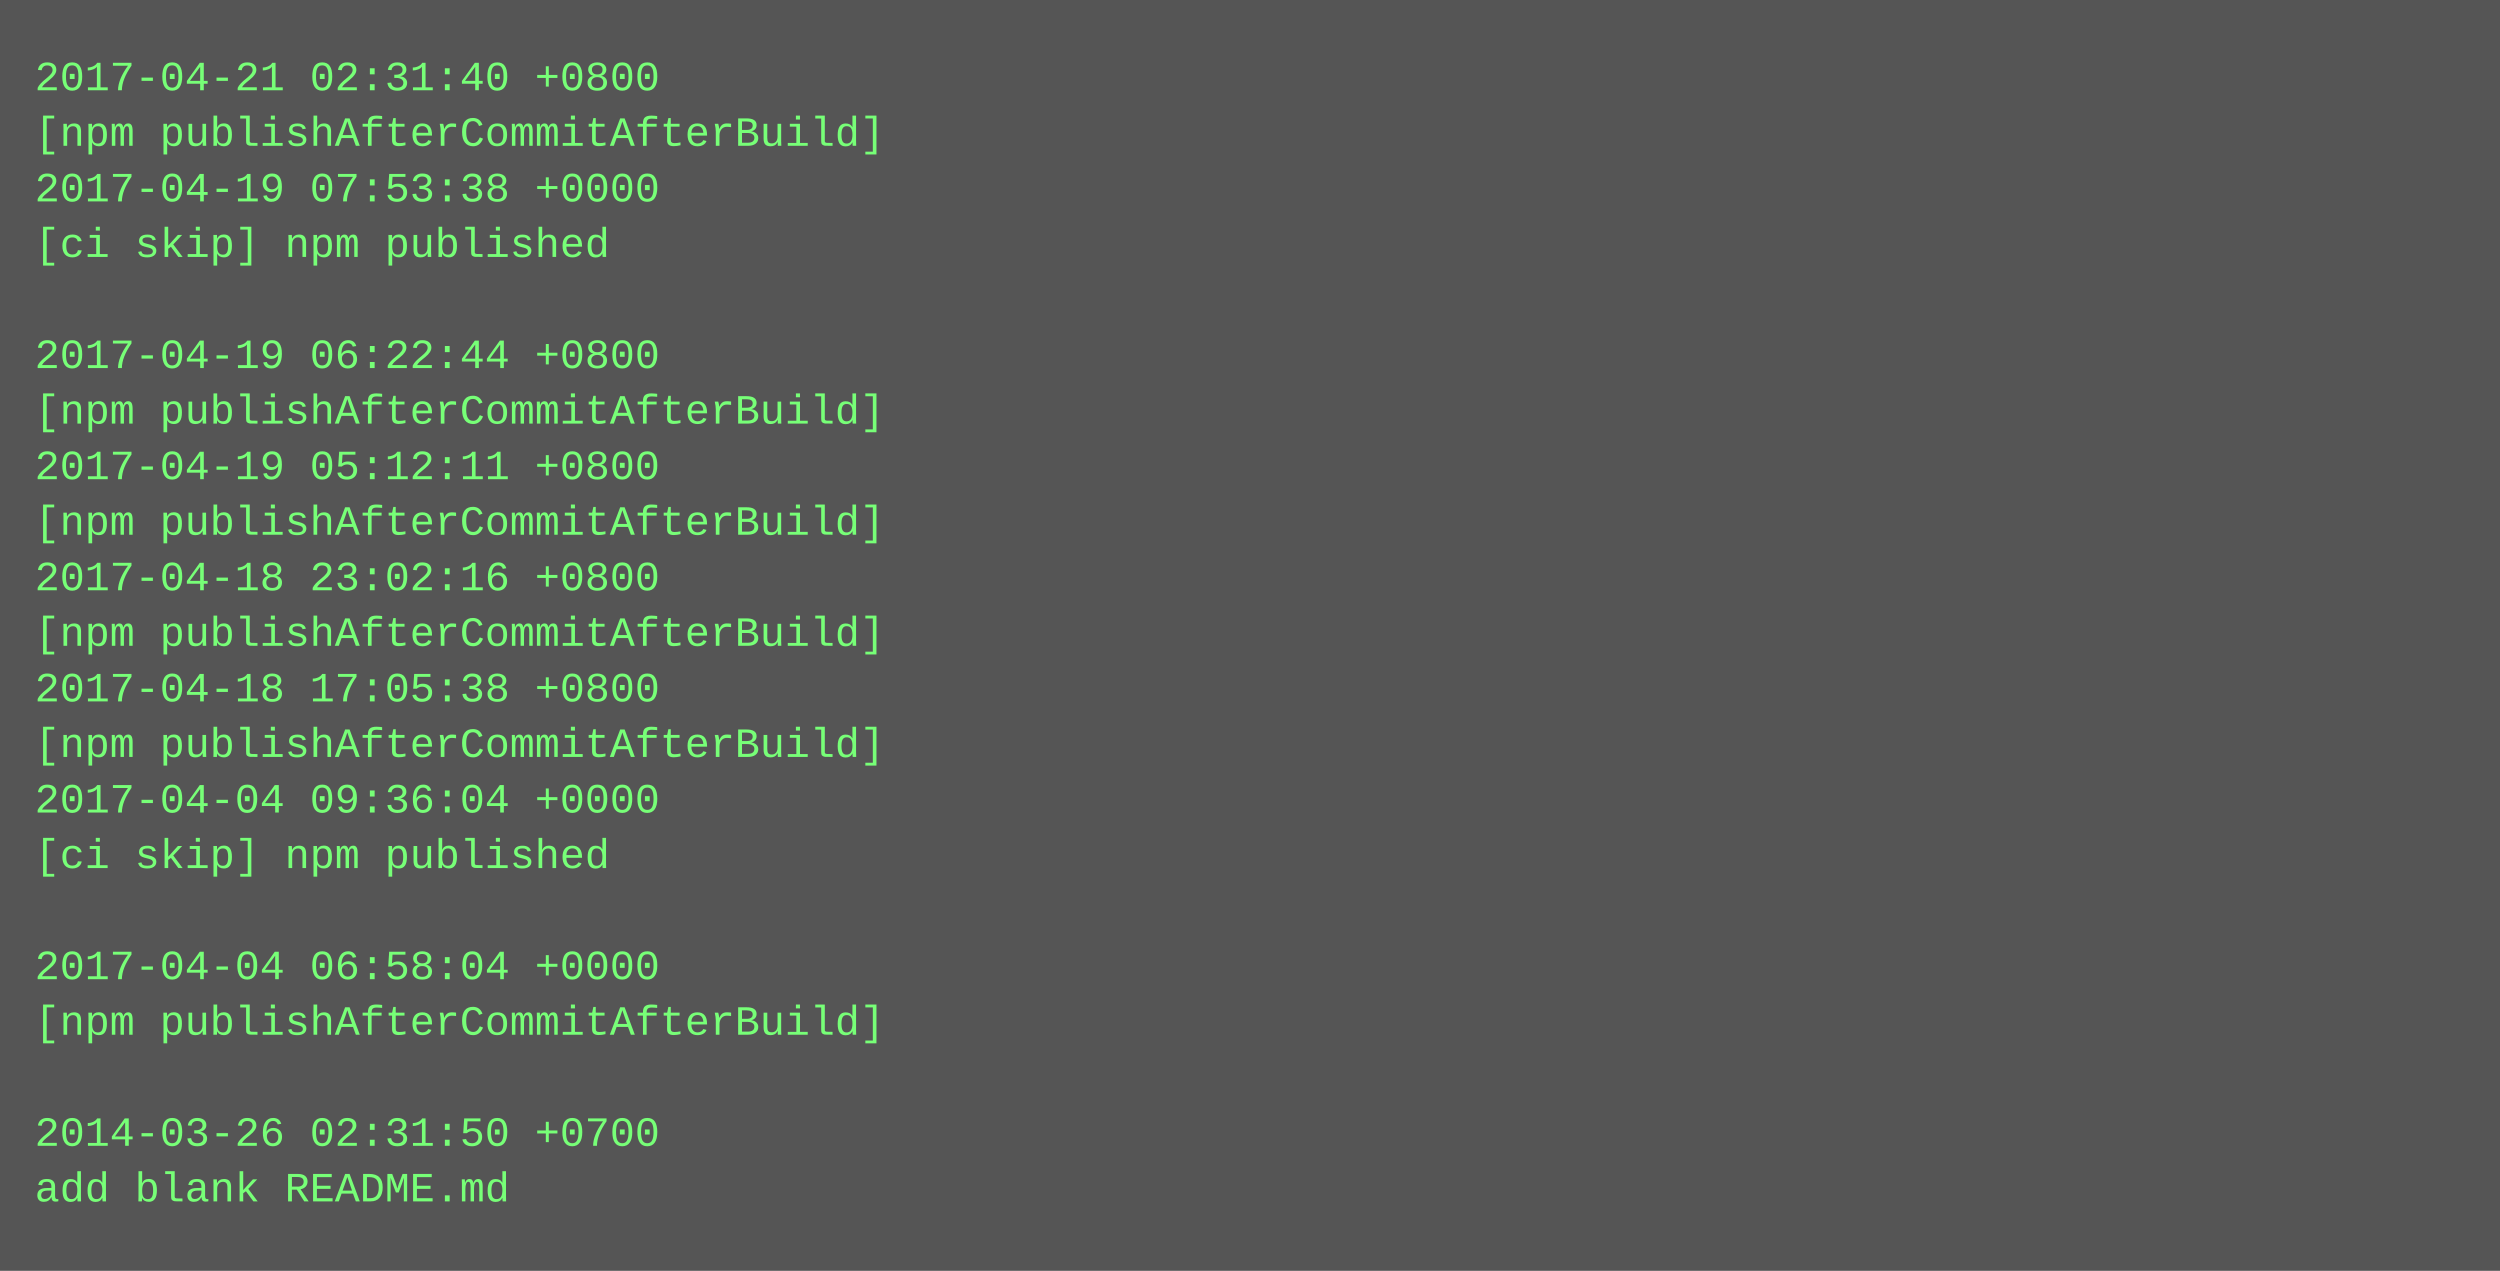
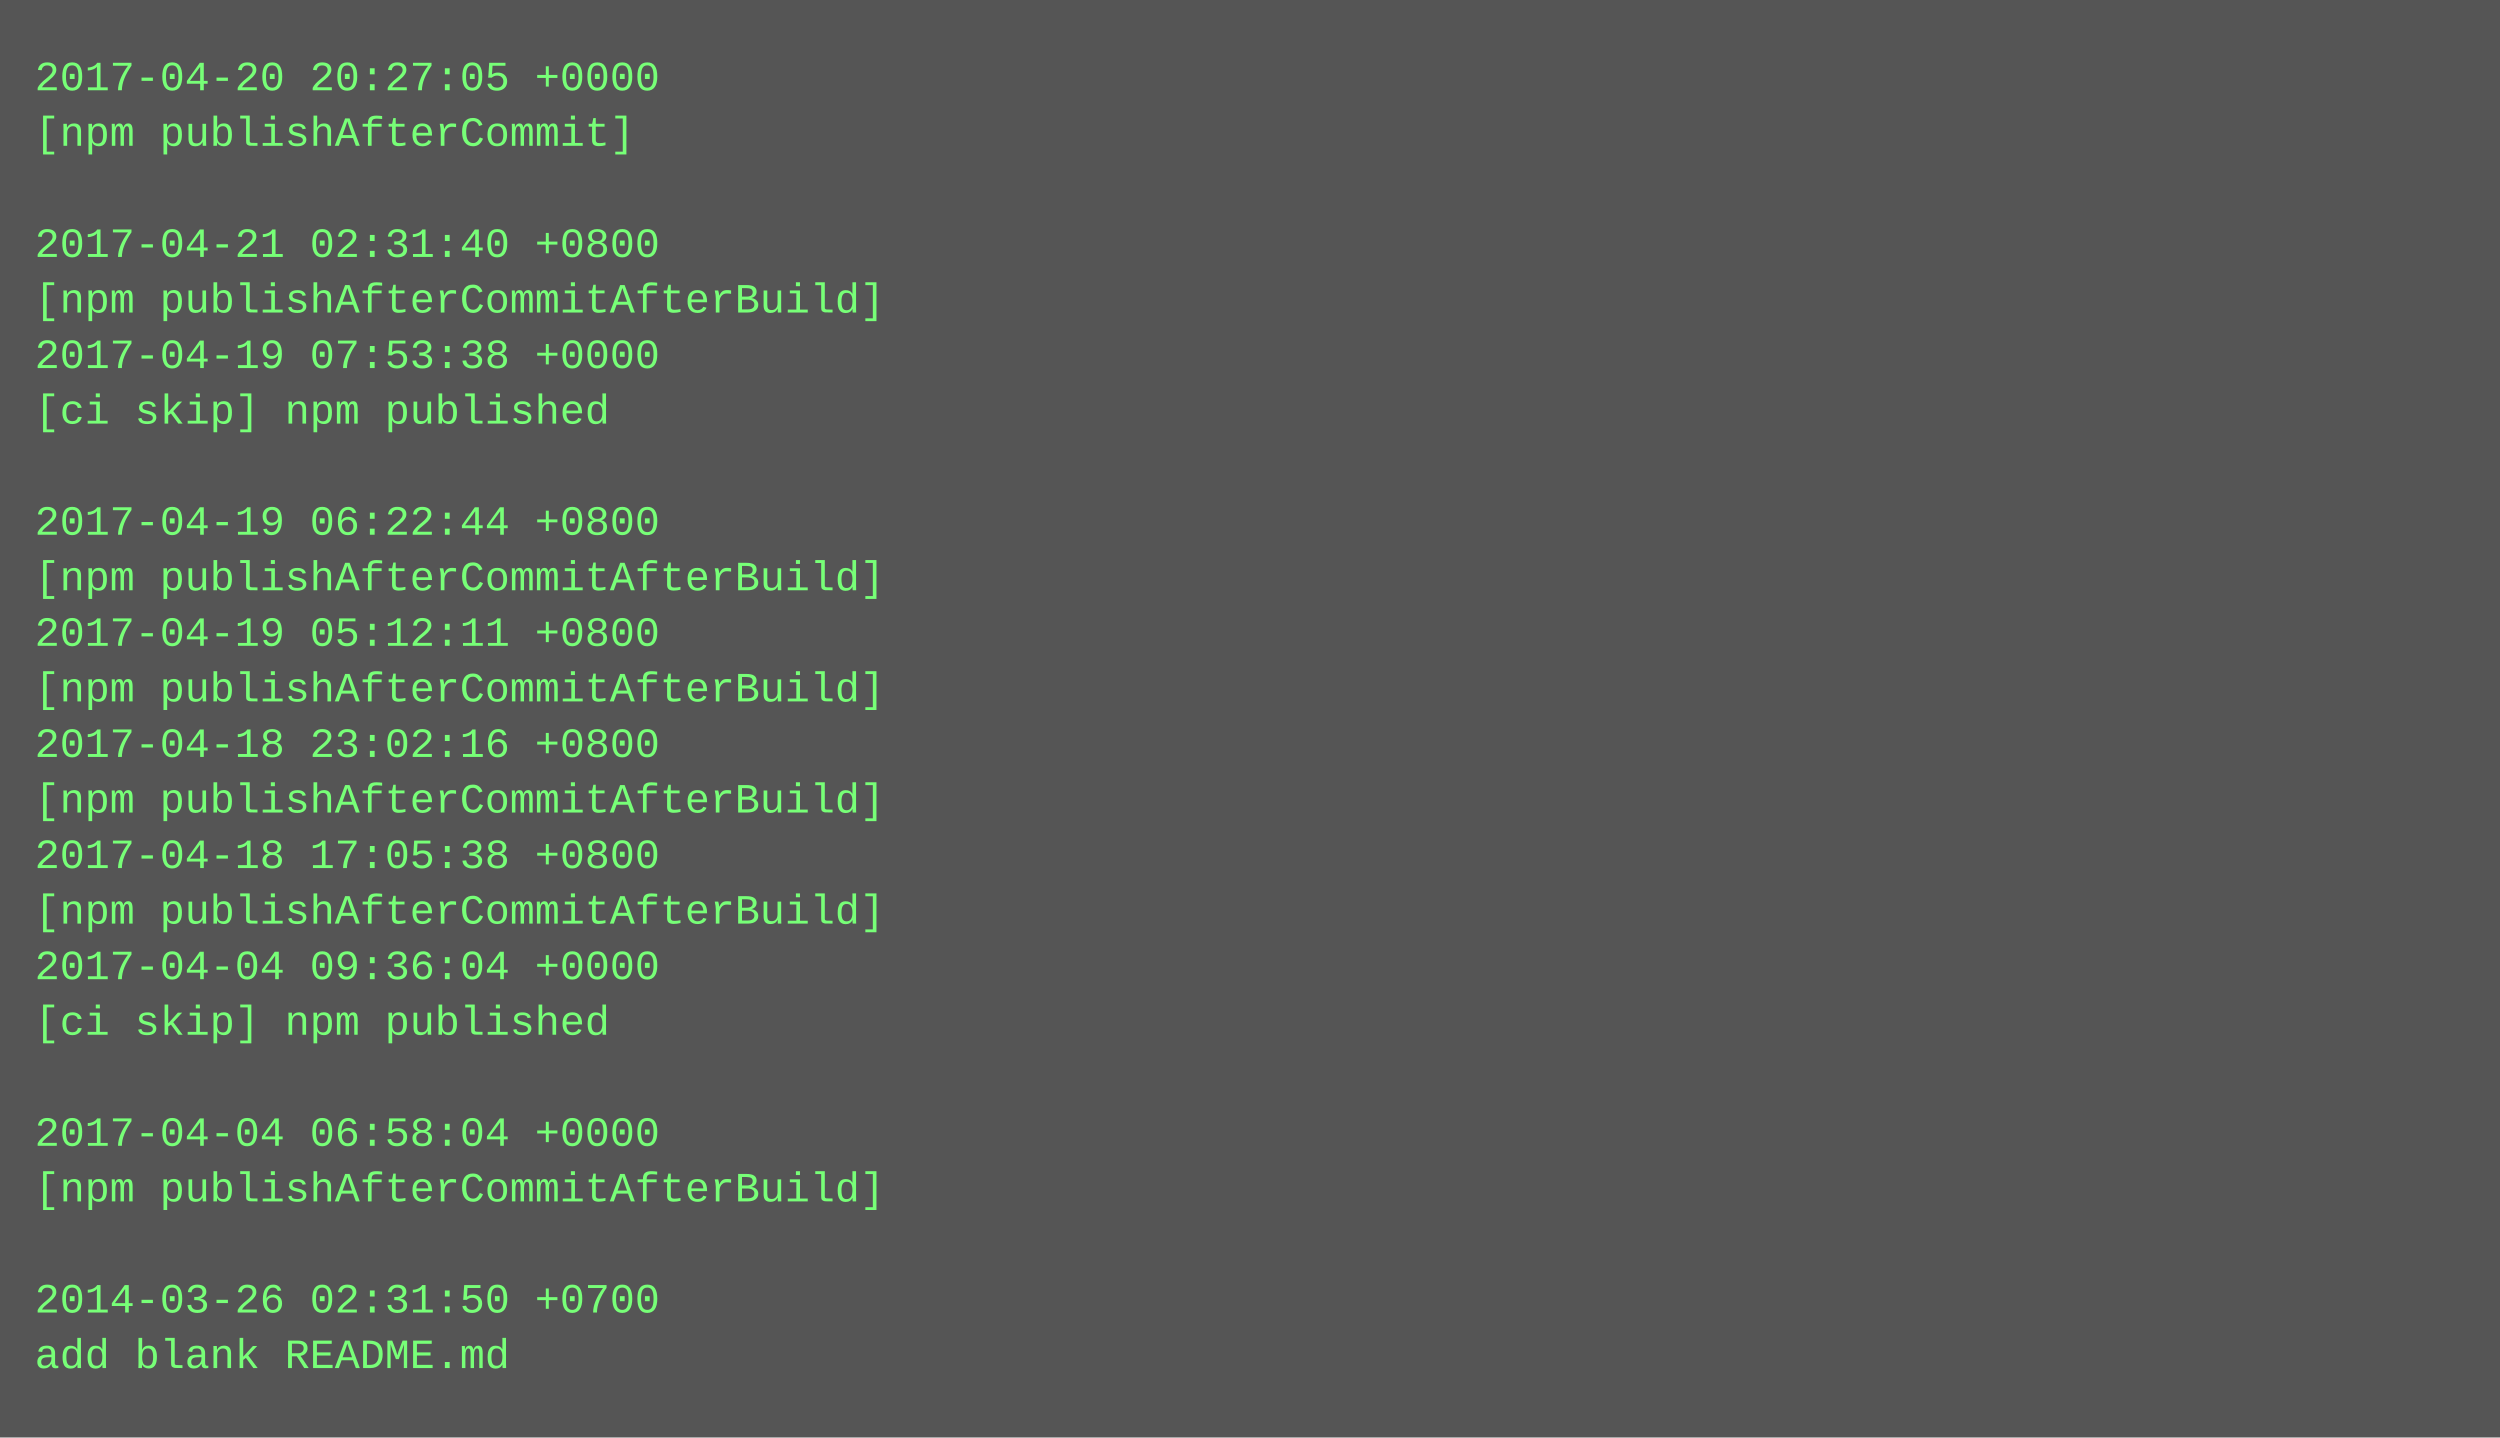
- <svg xmlns="http://www.w3.org/2000/svg" height="366" width="720">
-   <rect height="366" fill="#555" width="720" />
+ <svg xmlns="http://www.w3.org/2000/svg" height="414" width="720">
+   <rect height="414" fill="#555" width="720" />
  <text fill="#7f7" font-family="Courier New" font-size="12" xml:space="preserve">
-     <tspan x="10" y="26">2017-04-21 02:31:40 +0800</tspan>
-     <tspan x="10" y="42">[npm publishAfterCommitAfterBuild]</tspan>
-     <tspan x="10" y="58">2017-04-19 07:53:38 +0000</tspan>
-     <tspan x="10" y="74">[ci skip] npm published</tspan>
-     <tspan x="10" y="90" />
-     <tspan x="10" y="106">2017-04-19 06:22:44 +0800</tspan>
-     <tspan x="10" y="122">[npm publishAfterCommitAfterBuild]</tspan>
-     <tspan x="10" y="138">2017-04-19 05:12:11 +0800</tspan>
-     <tspan x="10" y="154">[npm publishAfterCommitAfterBuild]</tspan>
-     <tspan x="10" y="170">2017-04-18 23:02:16 +0800</tspan>
-     <tspan x="10" y="186">[npm publishAfterCommitAfterBuild]</tspan>
-     <tspan x="10" y="202">2017-04-18 17:05:38 +0800</tspan>
-     <tspan x="10" y="218">[npm publishAfterCommitAfterBuild]</tspan>
-     <tspan x="10" y="234">2017-04-04 09:36:04 +0000</tspan>
-     <tspan x="10" y="250">[ci skip] npm published</tspan>
-     <tspan x="10" y="266" />
-     <tspan x="10" y="282">2017-04-04 06:58:04 +0000</tspan>
-     <tspan x="10" y="298">[npm publishAfterCommitAfterBuild]</tspan>
+     <tspan x="10" y="26">2017-04-20 20:27:05 +0000</tspan>
+     <tspan x="10" y="42">[npm publishAfterCommit]</tspan>
+     <tspan x="10" y="58" />
+     <tspan x="10" y="74">2017-04-21 02:31:40 +0800</tspan>
+     <tspan x="10" y="90">[npm publishAfterCommitAfterBuild]</tspan>
+     <tspan x="10" y="106">2017-04-19 07:53:38 +0000</tspan>
+     <tspan x="10" y="122">[ci skip] npm published</tspan>
+     <tspan x="10" y="138" />
+     <tspan x="10" y="154">2017-04-19 06:22:44 +0800</tspan>
+     <tspan x="10" y="170">[npm publishAfterCommitAfterBuild]</tspan>
+     <tspan x="10" y="186">2017-04-19 05:12:11 +0800</tspan>
+     <tspan x="10" y="202">[npm publishAfterCommitAfterBuild]</tspan>
+     <tspan x="10" y="218">2017-04-18 23:02:16 +0800</tspan>
+     <tspan x="10" y="234">[npm publishAfterCommitAfterBuild]</tspan>
+     <tspan x="10" y="250">2017-04-18 17:05:38 +0800</tspan>
+     <tspan x="10" y="266">[npm publishAfterCommitAfterBuild]</tspan>
+     <tspan x="10" y="282">2017-04-04 09:36:04 +0000</tspan>
+     <tspan x="10" y="298">[ci skip] npm published</tspan>
    <tspan x="10" y="314" />
-     <tspan x="10" y="330">2014-03-26 02:31:50 +0700</tspan>
-     <tspan x="10" y="346">add blank README.md</tspan>
+     <tspan x="10" y="330">2017-04-04 06:58:04 +0000</tspan>
+     <tspan x="10" y="346">[npm publishAfterCommitAfterBuild]</tspan>
+     <tspan x="10" y="362" />
+     <tspan x="10" y="378">2014-03-26 02:31:50 +0700</tspan>
+     <tspan x="10" y="394">add blank README.md</tspan>
  </text>
</svg>
